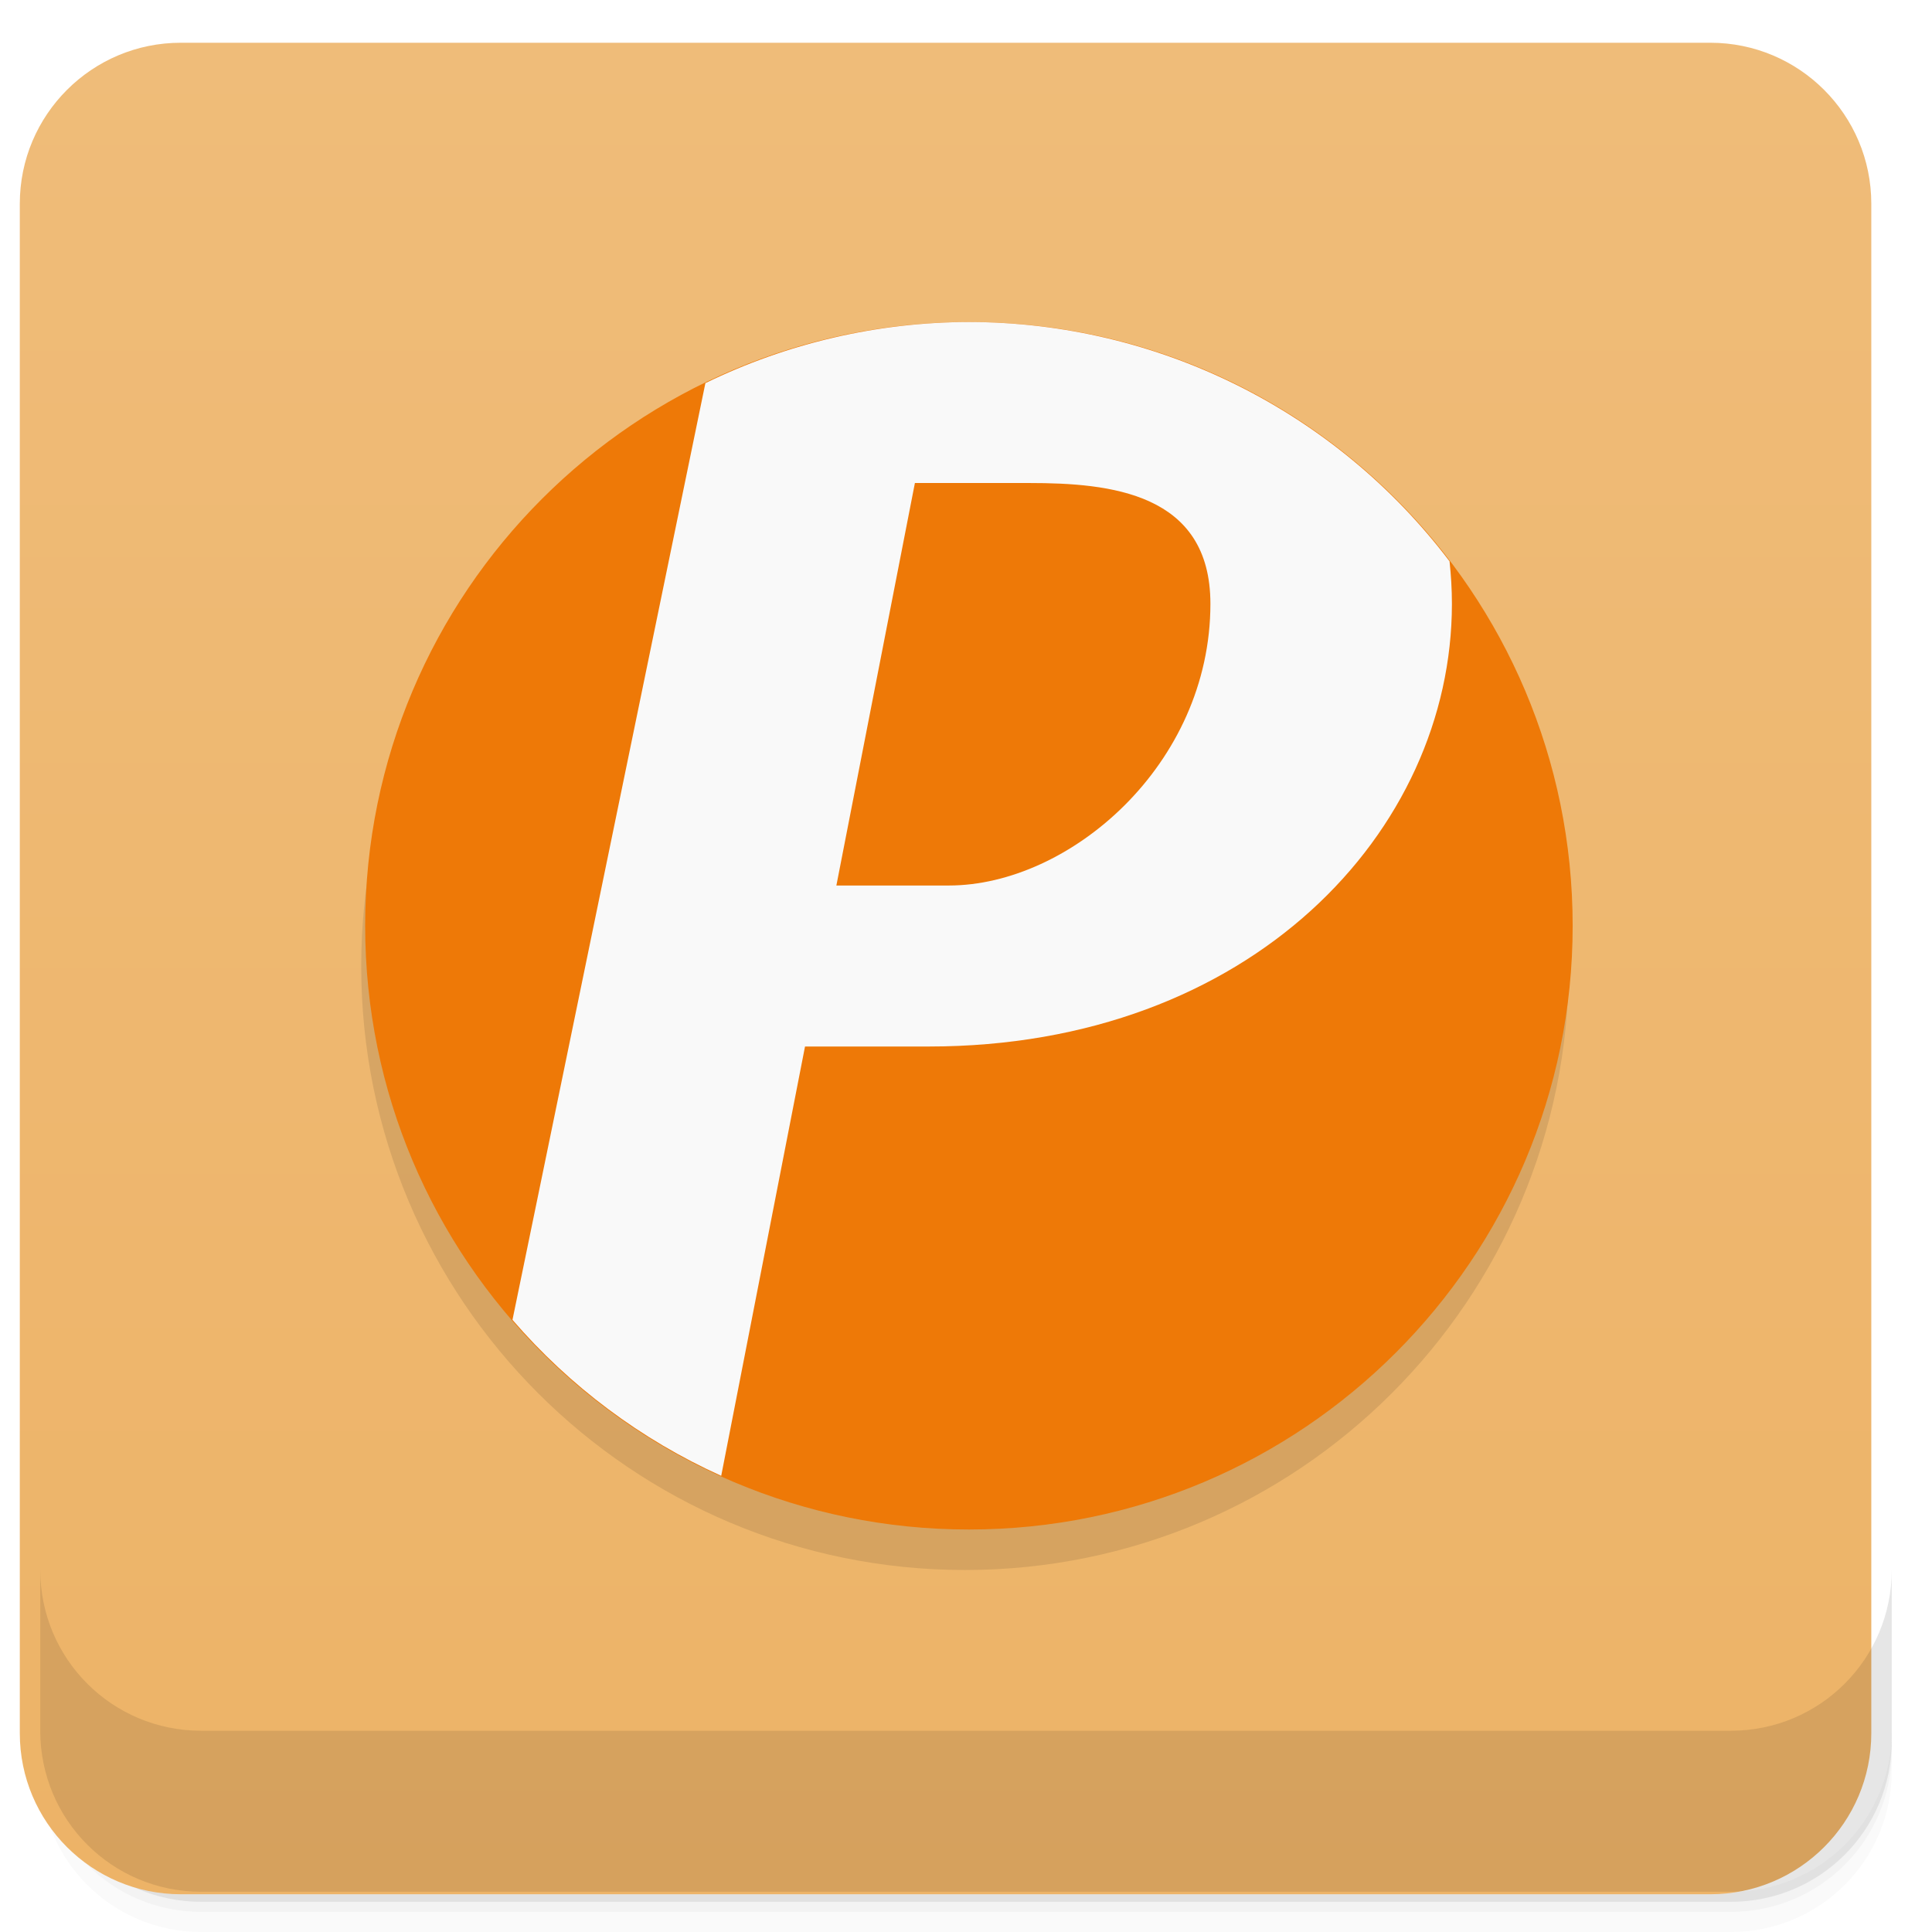
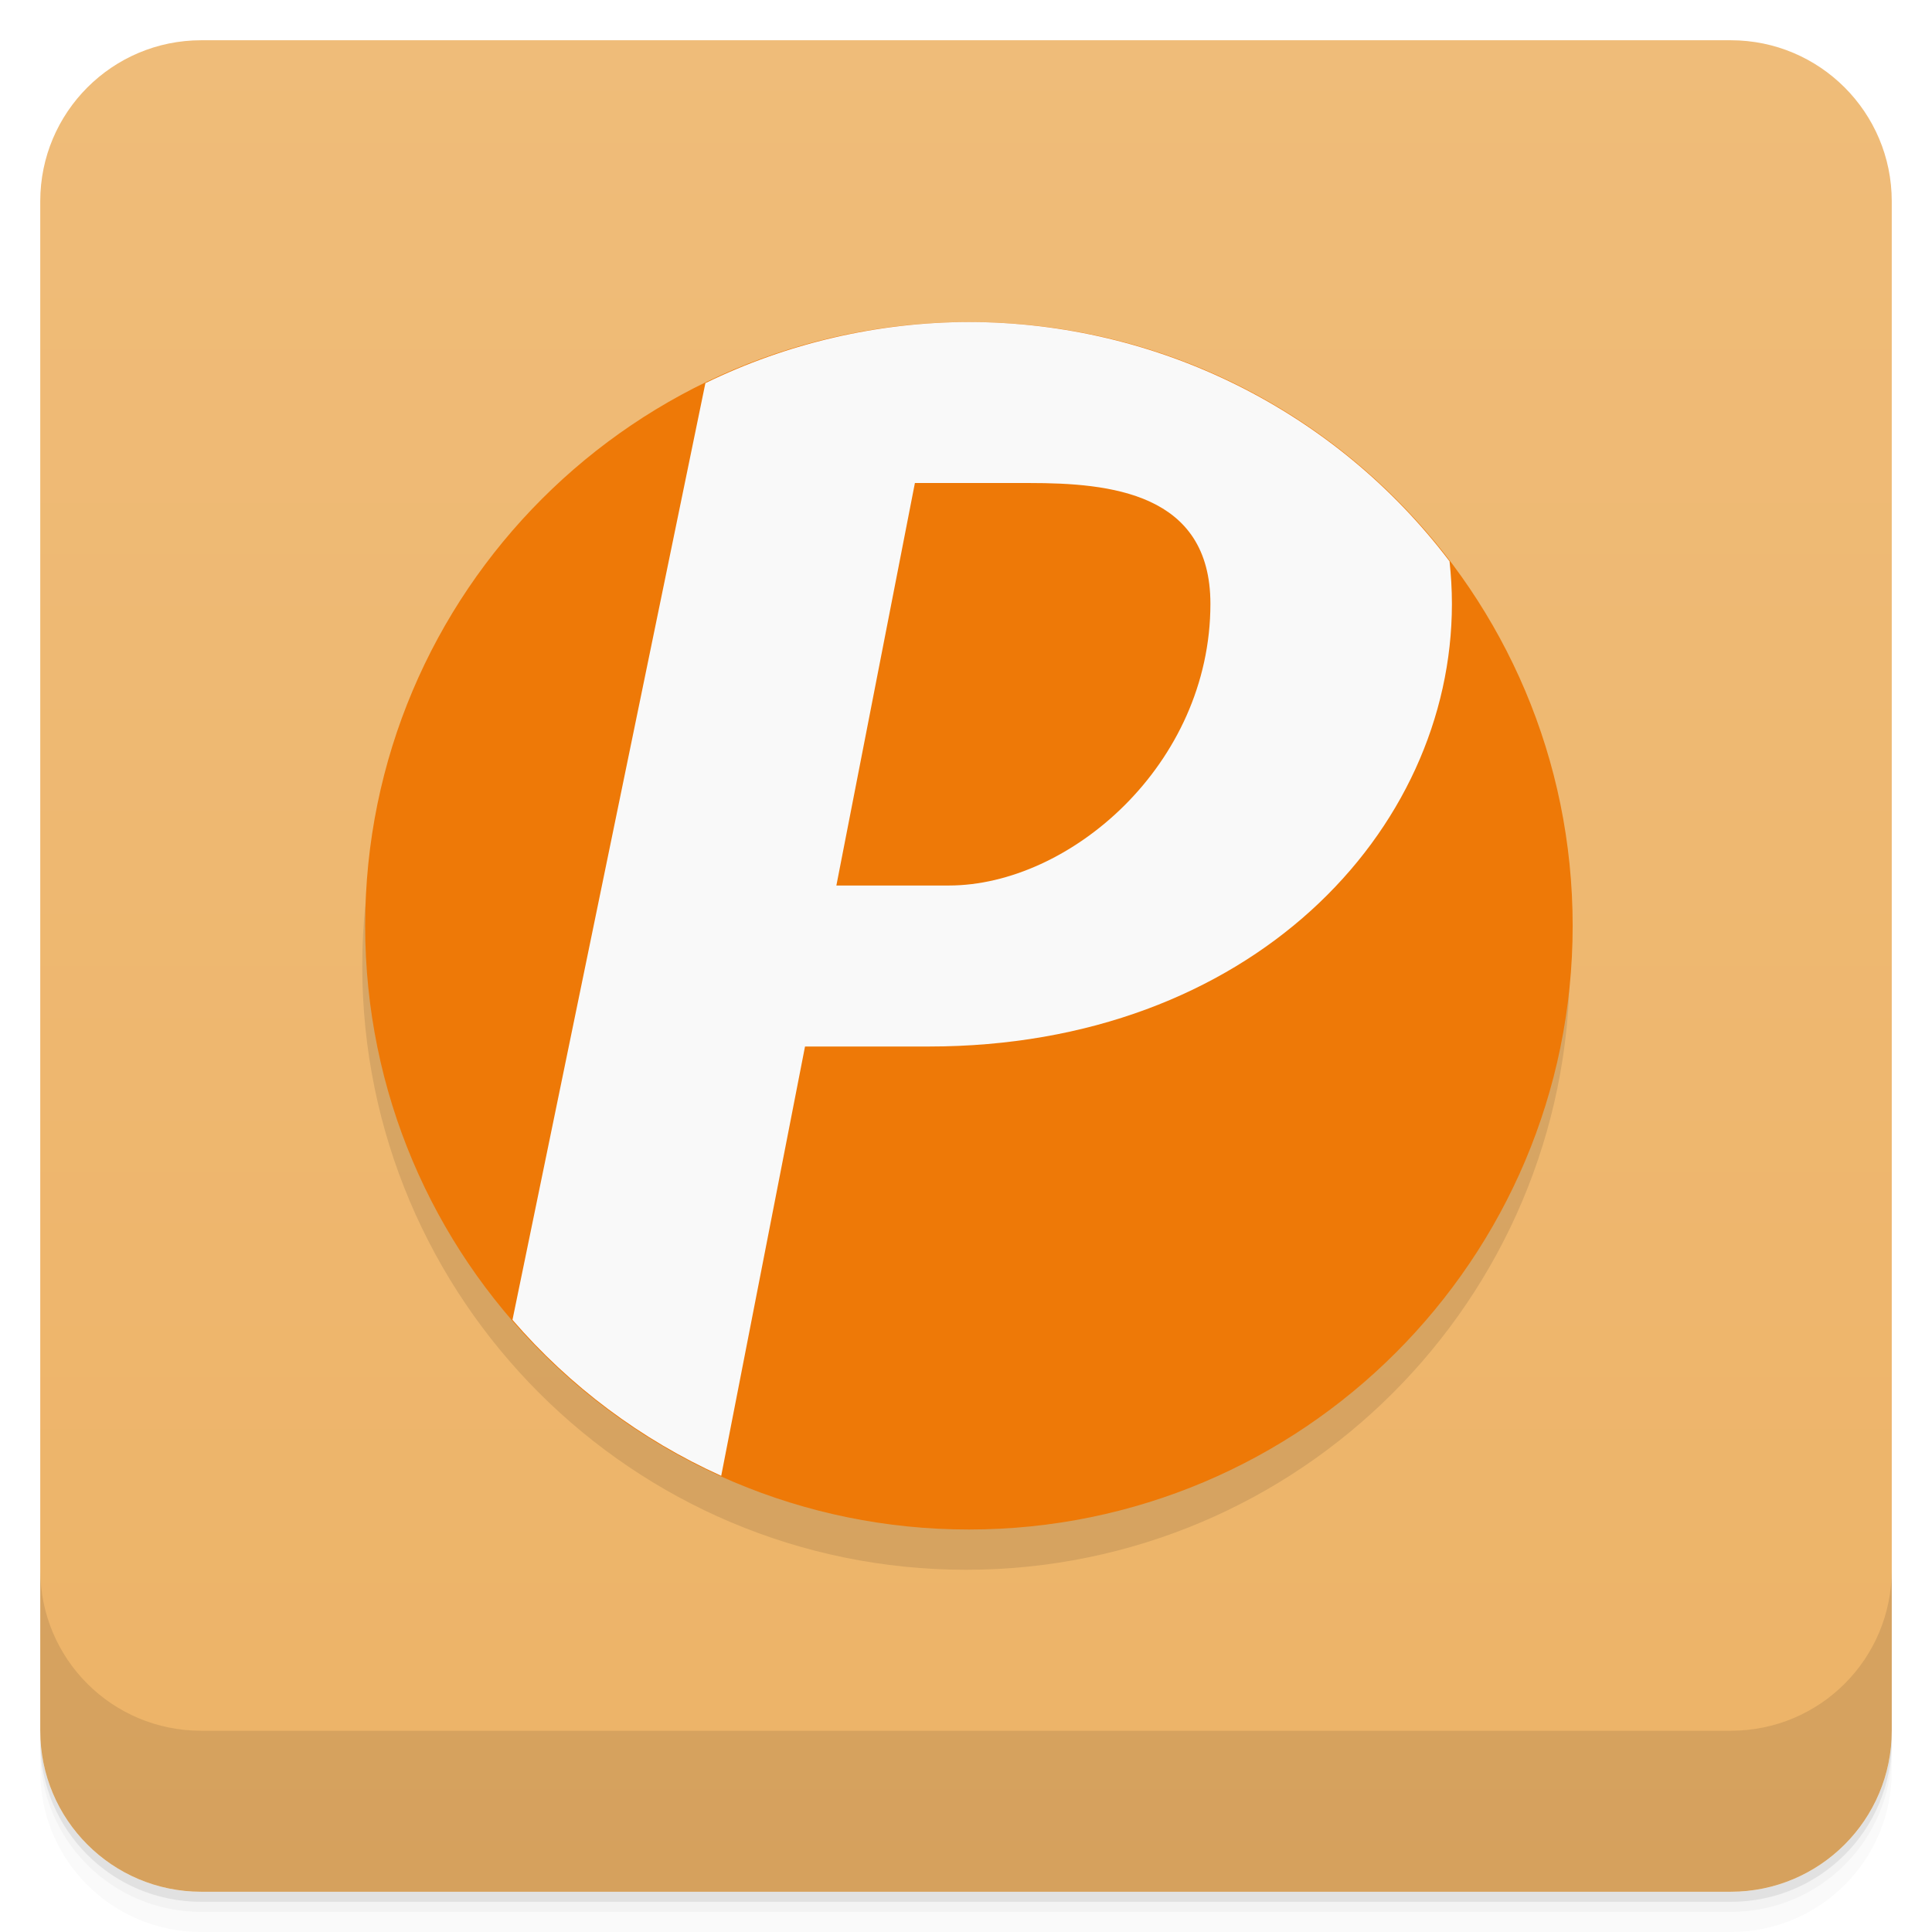
<svg xmlns="http://www.w3.org/2000/svg" width="48" height="48" version="1.1" viewBox="0 0 48 48">
  <defs>
-     <linearGradient id="linearGradient4501" x1="-47" x2="-1" y1="2.8779e-15" y2="6.1232e-17" gradientTransform="translate(-.061776 -.50778)" gradientUnits="userSpaceOnUse">
-       <stop id="stop7" offset="0" style="stop-color:#edb367" />
-       <stop id="stop9" style="stop-color:#efbc79" offset="1" />
+     <linearGradient id="linearGradient4501" x1="-47" x2="-1" y1="2.8779e-15" y2="6.1232e-17" gradientTransform="translate(.00021759)" gradientUnits="userSpaceOnUse">
+       <stop style="stop-color:#edb367" offset="0" />
+       <stop style="stop-color:#efbc79" offset="1" />
    </linearGradient>
  </defs>
  <g transform="translate(0,3.949e-5)">
    <path d="m1 43v0.25c0 2.216 1.784 4 4 4h38c2.216 0 4-1.784 4-4v-0.25c0 2.216-1.784 4-4 4h-38c-2.216 0-4-1.784-4-4zm0 0.5v0.5c0 2.216 1.784 4 4 4h38c2.216 0 4-1.784 4-4v-0.5c0 2.216-1.784 4-4 4h-38c-2.216 0-4-1.784-4-4z" style="opacity:.02" />
    <path d="m1 43.25v0.25c0 2.216 1.784 4 4 4h38c2.216 0 4-1.784 4-4v-0.25c0 2.216-1.784 4-4 4h-38c-2.216 0-4-1.784-4-4z" style="opacity:.05" />
    <path d="m1 43v0.25c0 2.216 1.784 4 4 4h38c2.216 0 4-1.784 4-4v-0.25c0 2.216-1.784 4-4 4h-38c-2.216 0-4-1.784-4-4z" style="opacity:.1" />
  </g>
-   <rect transform="rotate(-90)" x="-47.062" y=".492" width="46" height="46" rx="4" style="fill:url(#linearGradient4501)" />
+   <rect transform="rotate(-90)" x="-47" y="1" width="46" height="46" rx="4" style="fill:url(#linearGradient4501)" />
  <g transform="translate(0,3.949e-5)">
    <g transform="translate(0,-1004.4)">
      <path d="m1 1043.4v4c0 2.216 1.784 4 4 4h38c2.216 0 4-1.784 4-4v-4c0 2.216-1.784 4-4 4h-38c-2.216 0-4-1.784-4-4z" style="opacity:.1" />
    </g>
  </g>
  <g transform="translate(-.98659 -.0547)">
-     <circle cx="24.961" cy="24.061" r="15" style="opacity:.1" />
+     <circle cx="24.987" cy="24.055" r="15" style="opacity:.1" />
    <circle cx="25.059" cy="23.055" r="15" style="fill:#ee7907" />
    <path d="m25.059 8.055a15 15 0 0 0 -6.547 1.518l-4.793 23.273a15 15 0 0 0 5.186 3.875l2.082-10.666h3.072c8-1e-5 13-5.346 13-11 0-0.36-0.022-0.71-0.059-1.055a15 15 0 0 0 -11.941 -5.945zm-1.342 4h2.842c2 0 4.5 0.239 4.5 3 0 4-3.5 7-6.5 7h-2.793l1.951-10z" style="fill:#f9f9f9" />
  </g>
</svg>
